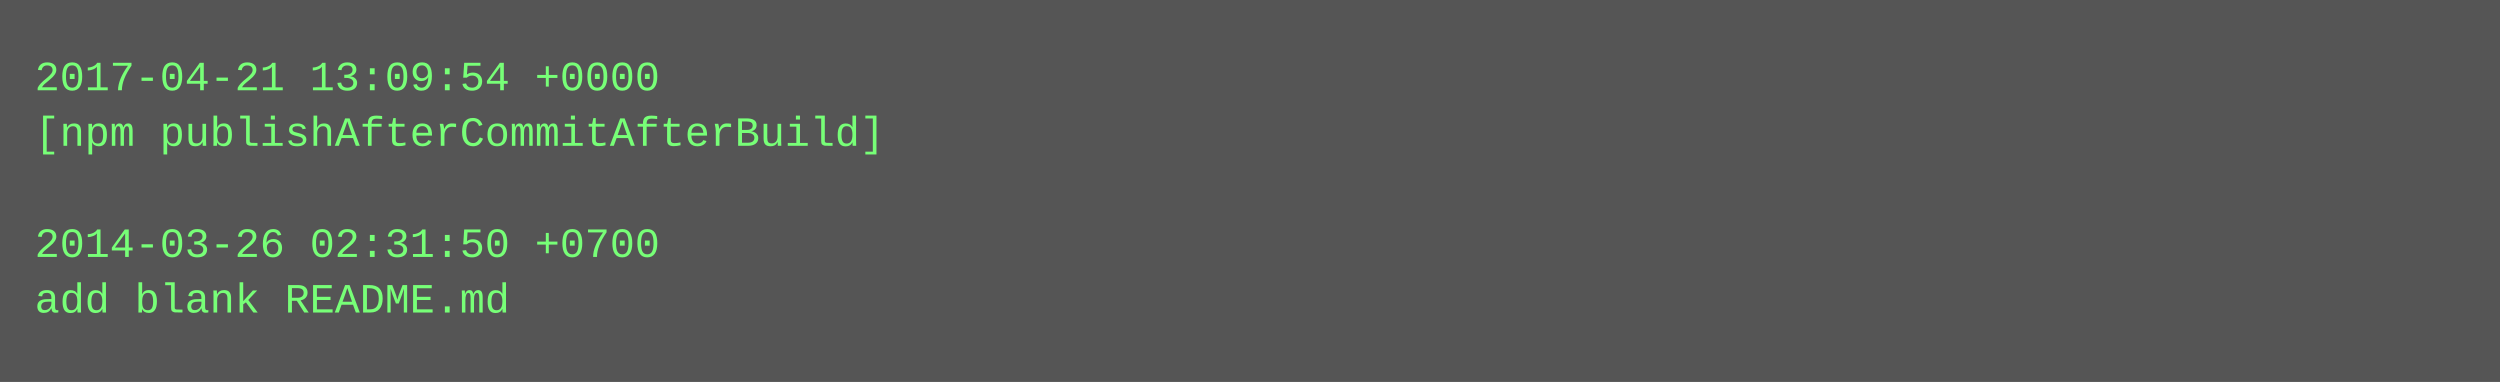
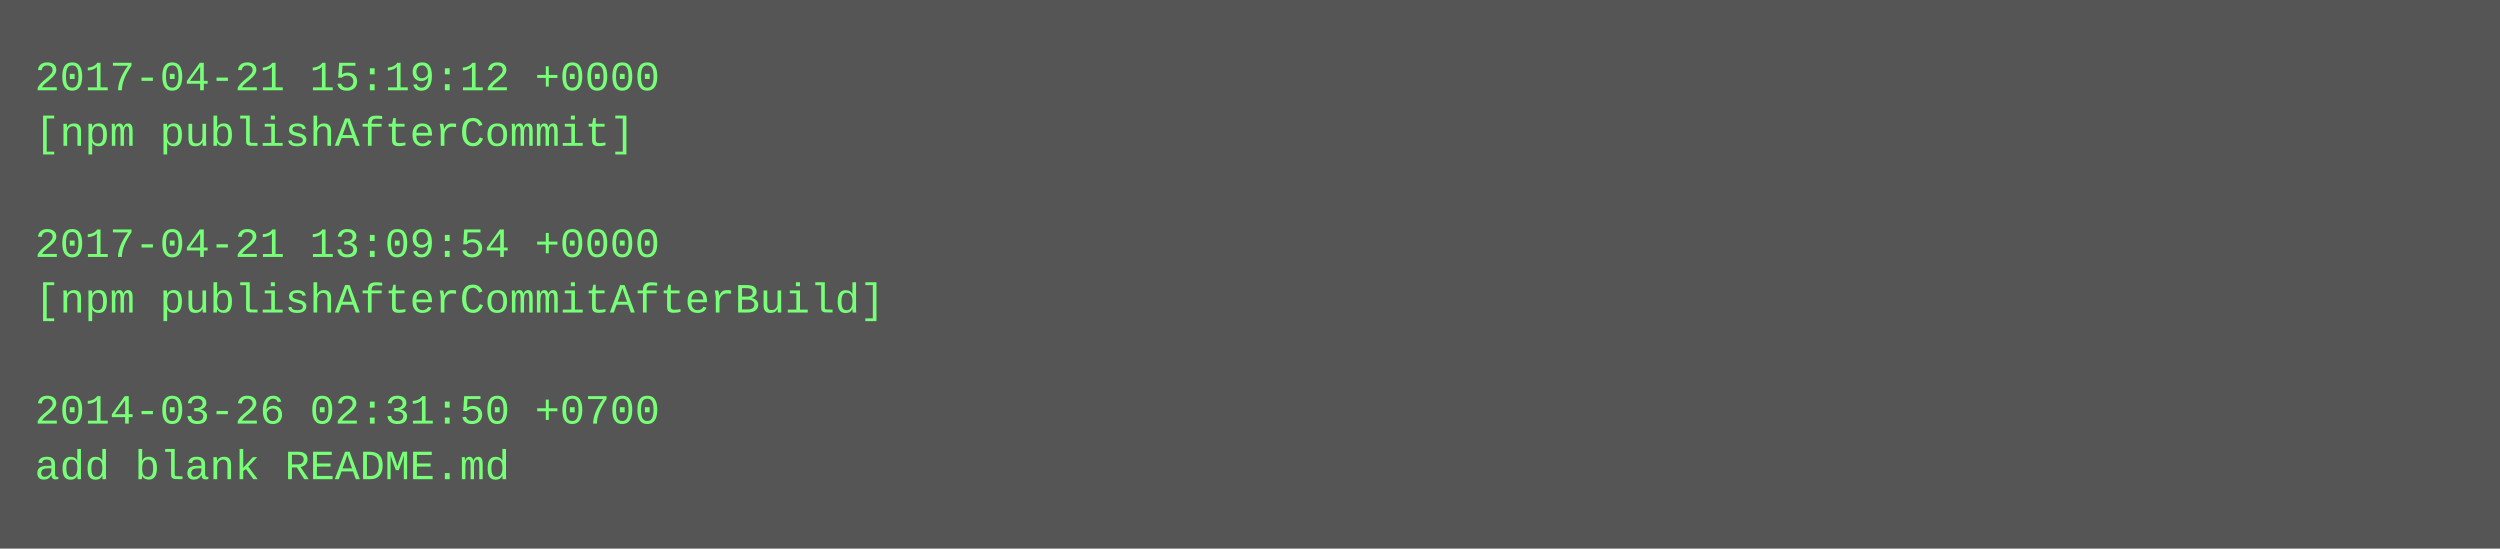
- <svg xmlns="http://www.w3.org/2000/svg" height="110" width="720">
-   <rect height="110" fill="#555" width="720" />
+ <svg xmlns="http://www.w3.org/2000/svg" height="158" width="720">
+   <rect height="158" fill="#555" width="720" />
  <text fill="#7f7" font-family="Courier New" font-size="12" xml:space="preserve">
-     <tspan x="10" y="26">2017-04-21 13:09:54 +0000</tspan>
-     <tspan x="10" y="42">[npm publishAfterCommitAfterBuild]</tspan>
+     <tspan x="10" y="26">2017-04-21 15:19:12 +0000</tspan>
+     <tspan x="10" y="42">[npm publishAfterCommit]</tspan>
    <tspan x="10" y="58" />
-     <tspan x="10" y="74">2014-03-26 02:31:50 +0700</tspan>
-     <tspan x="10" y="90">add blank README.md</tspan>
+     <tspan x="10" y="74">2017-04-21 13:09:54 +0000</tspan>
+     <tspan x="10" y="90">[npm publishAfterCommitAfterBuild]</tspan>
+     <tspan x="10" y="106" />
+     <tspan x="10" y="122">2014-03-26 02:31:50 +0700</tspan>
+     <tspan x="10" y="138">add blank README.md</tspan>
  </text>
</svg>
